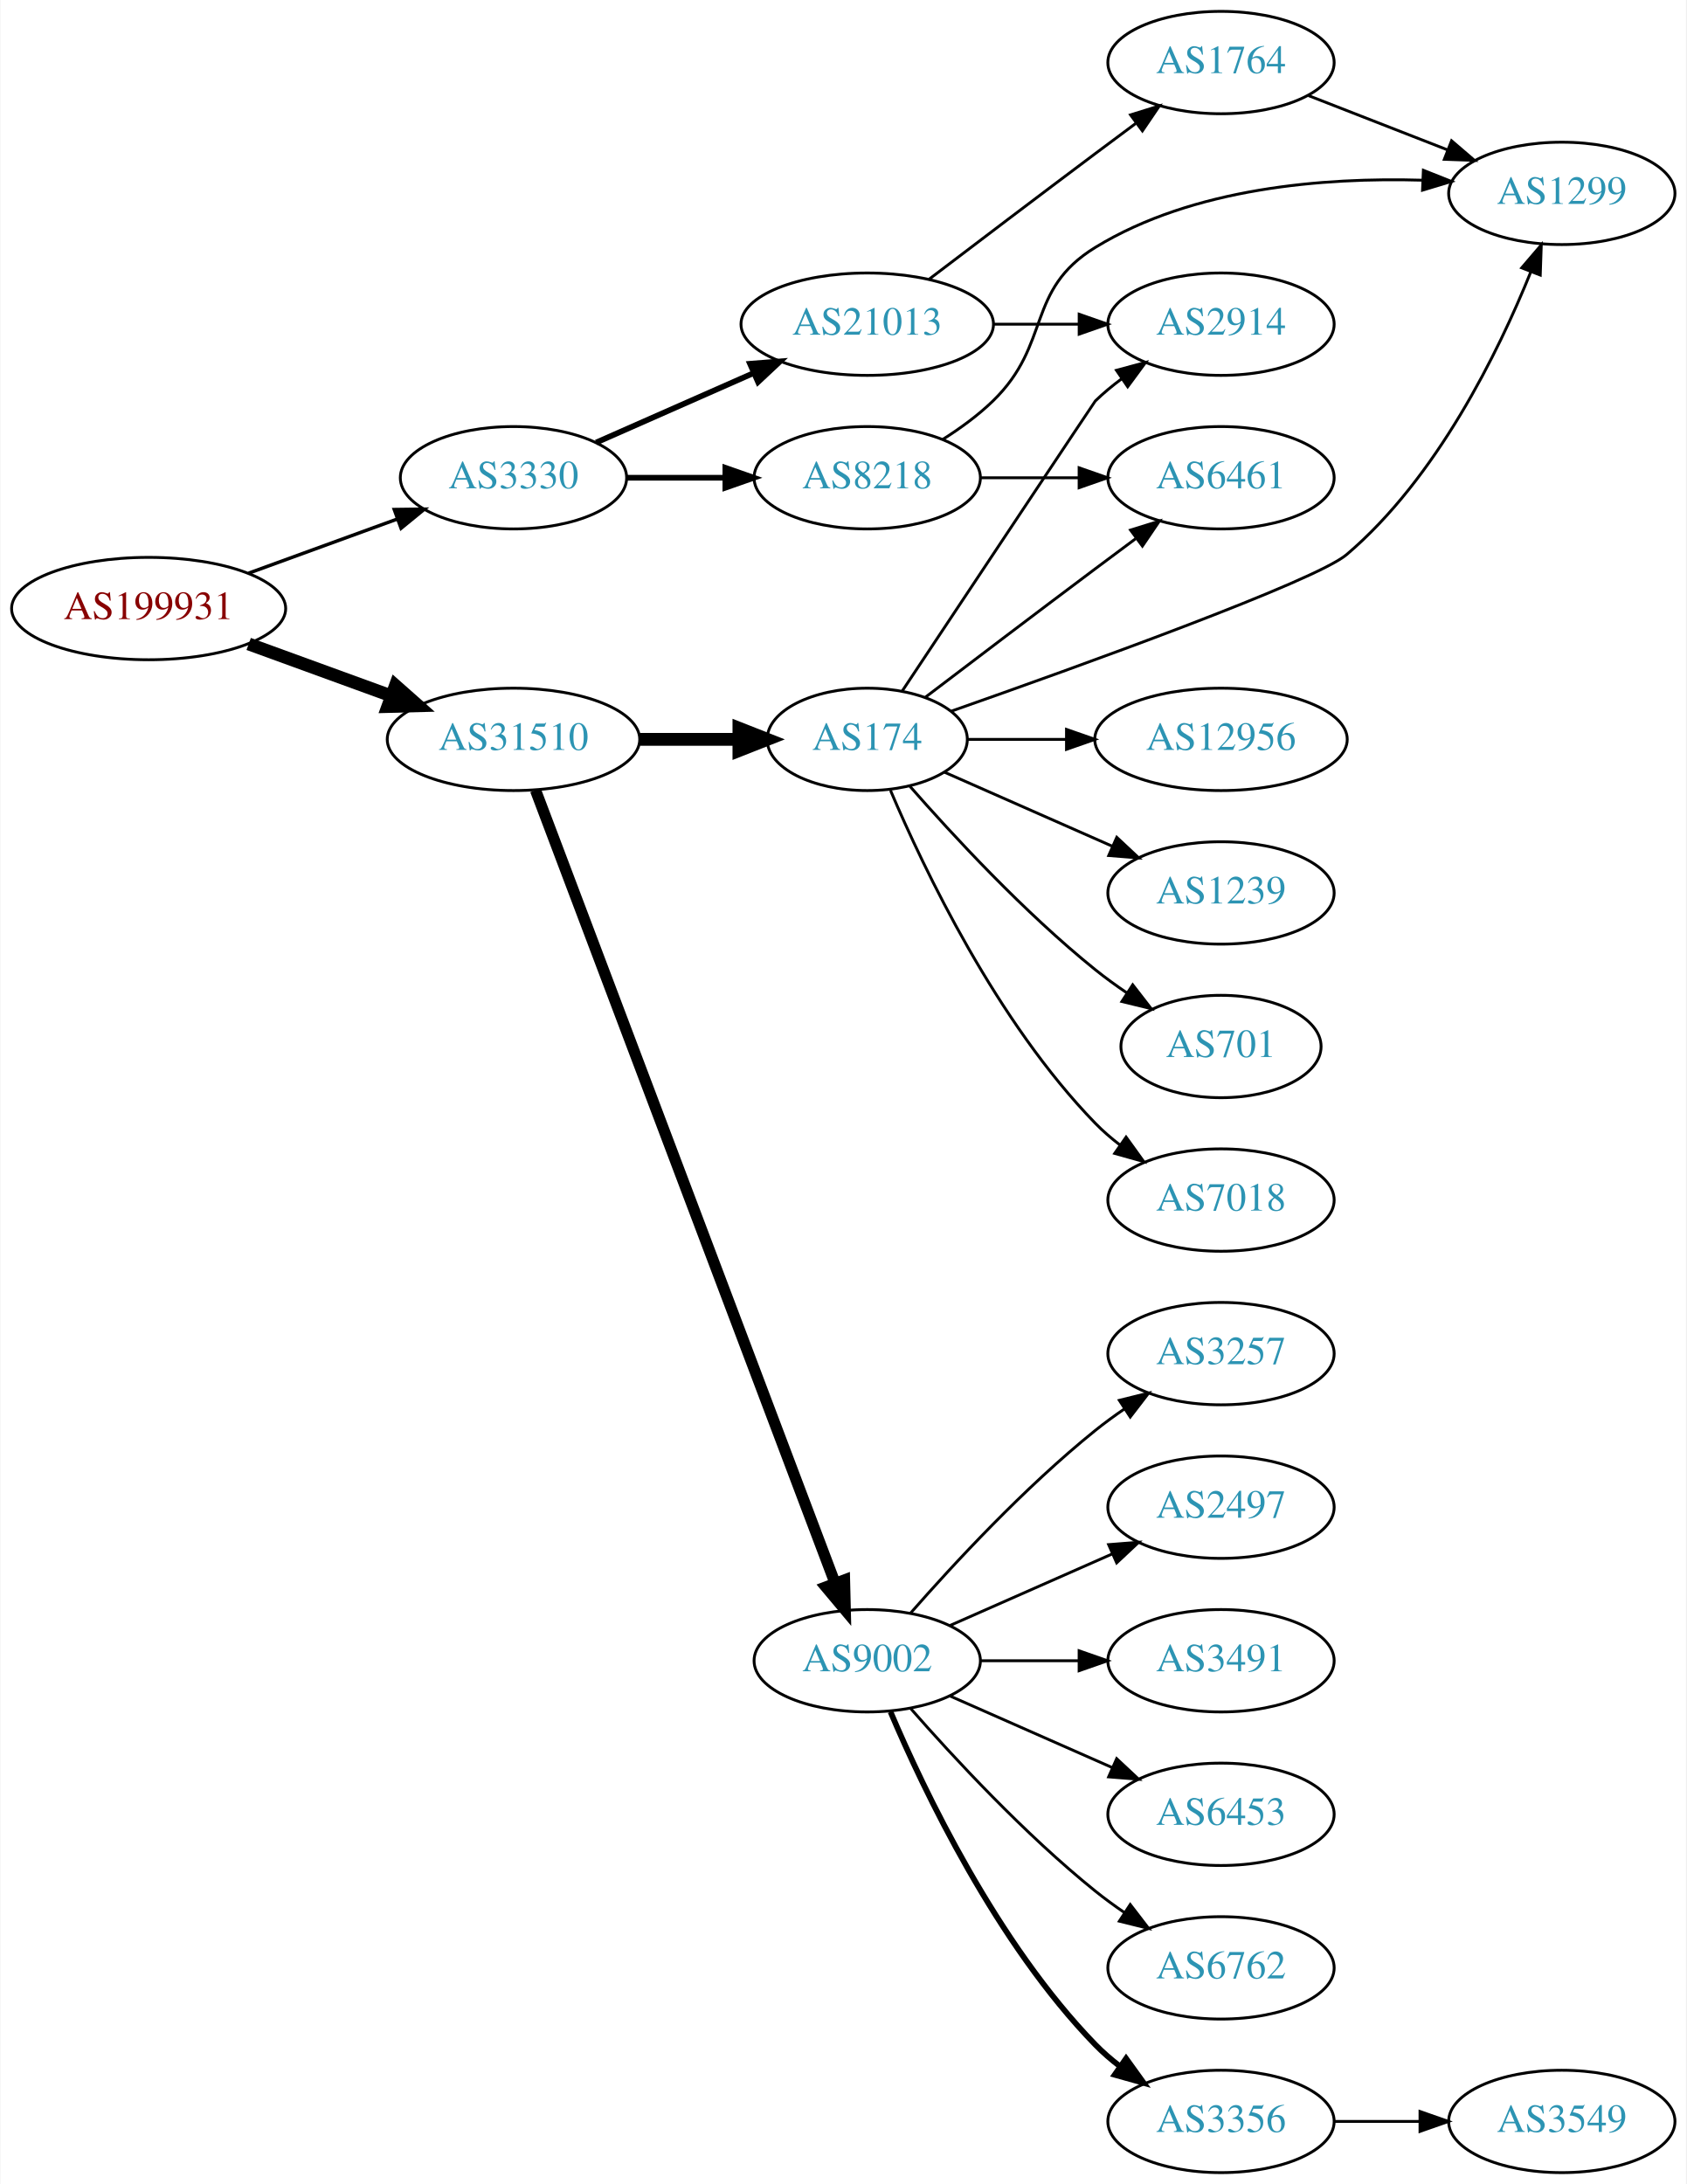
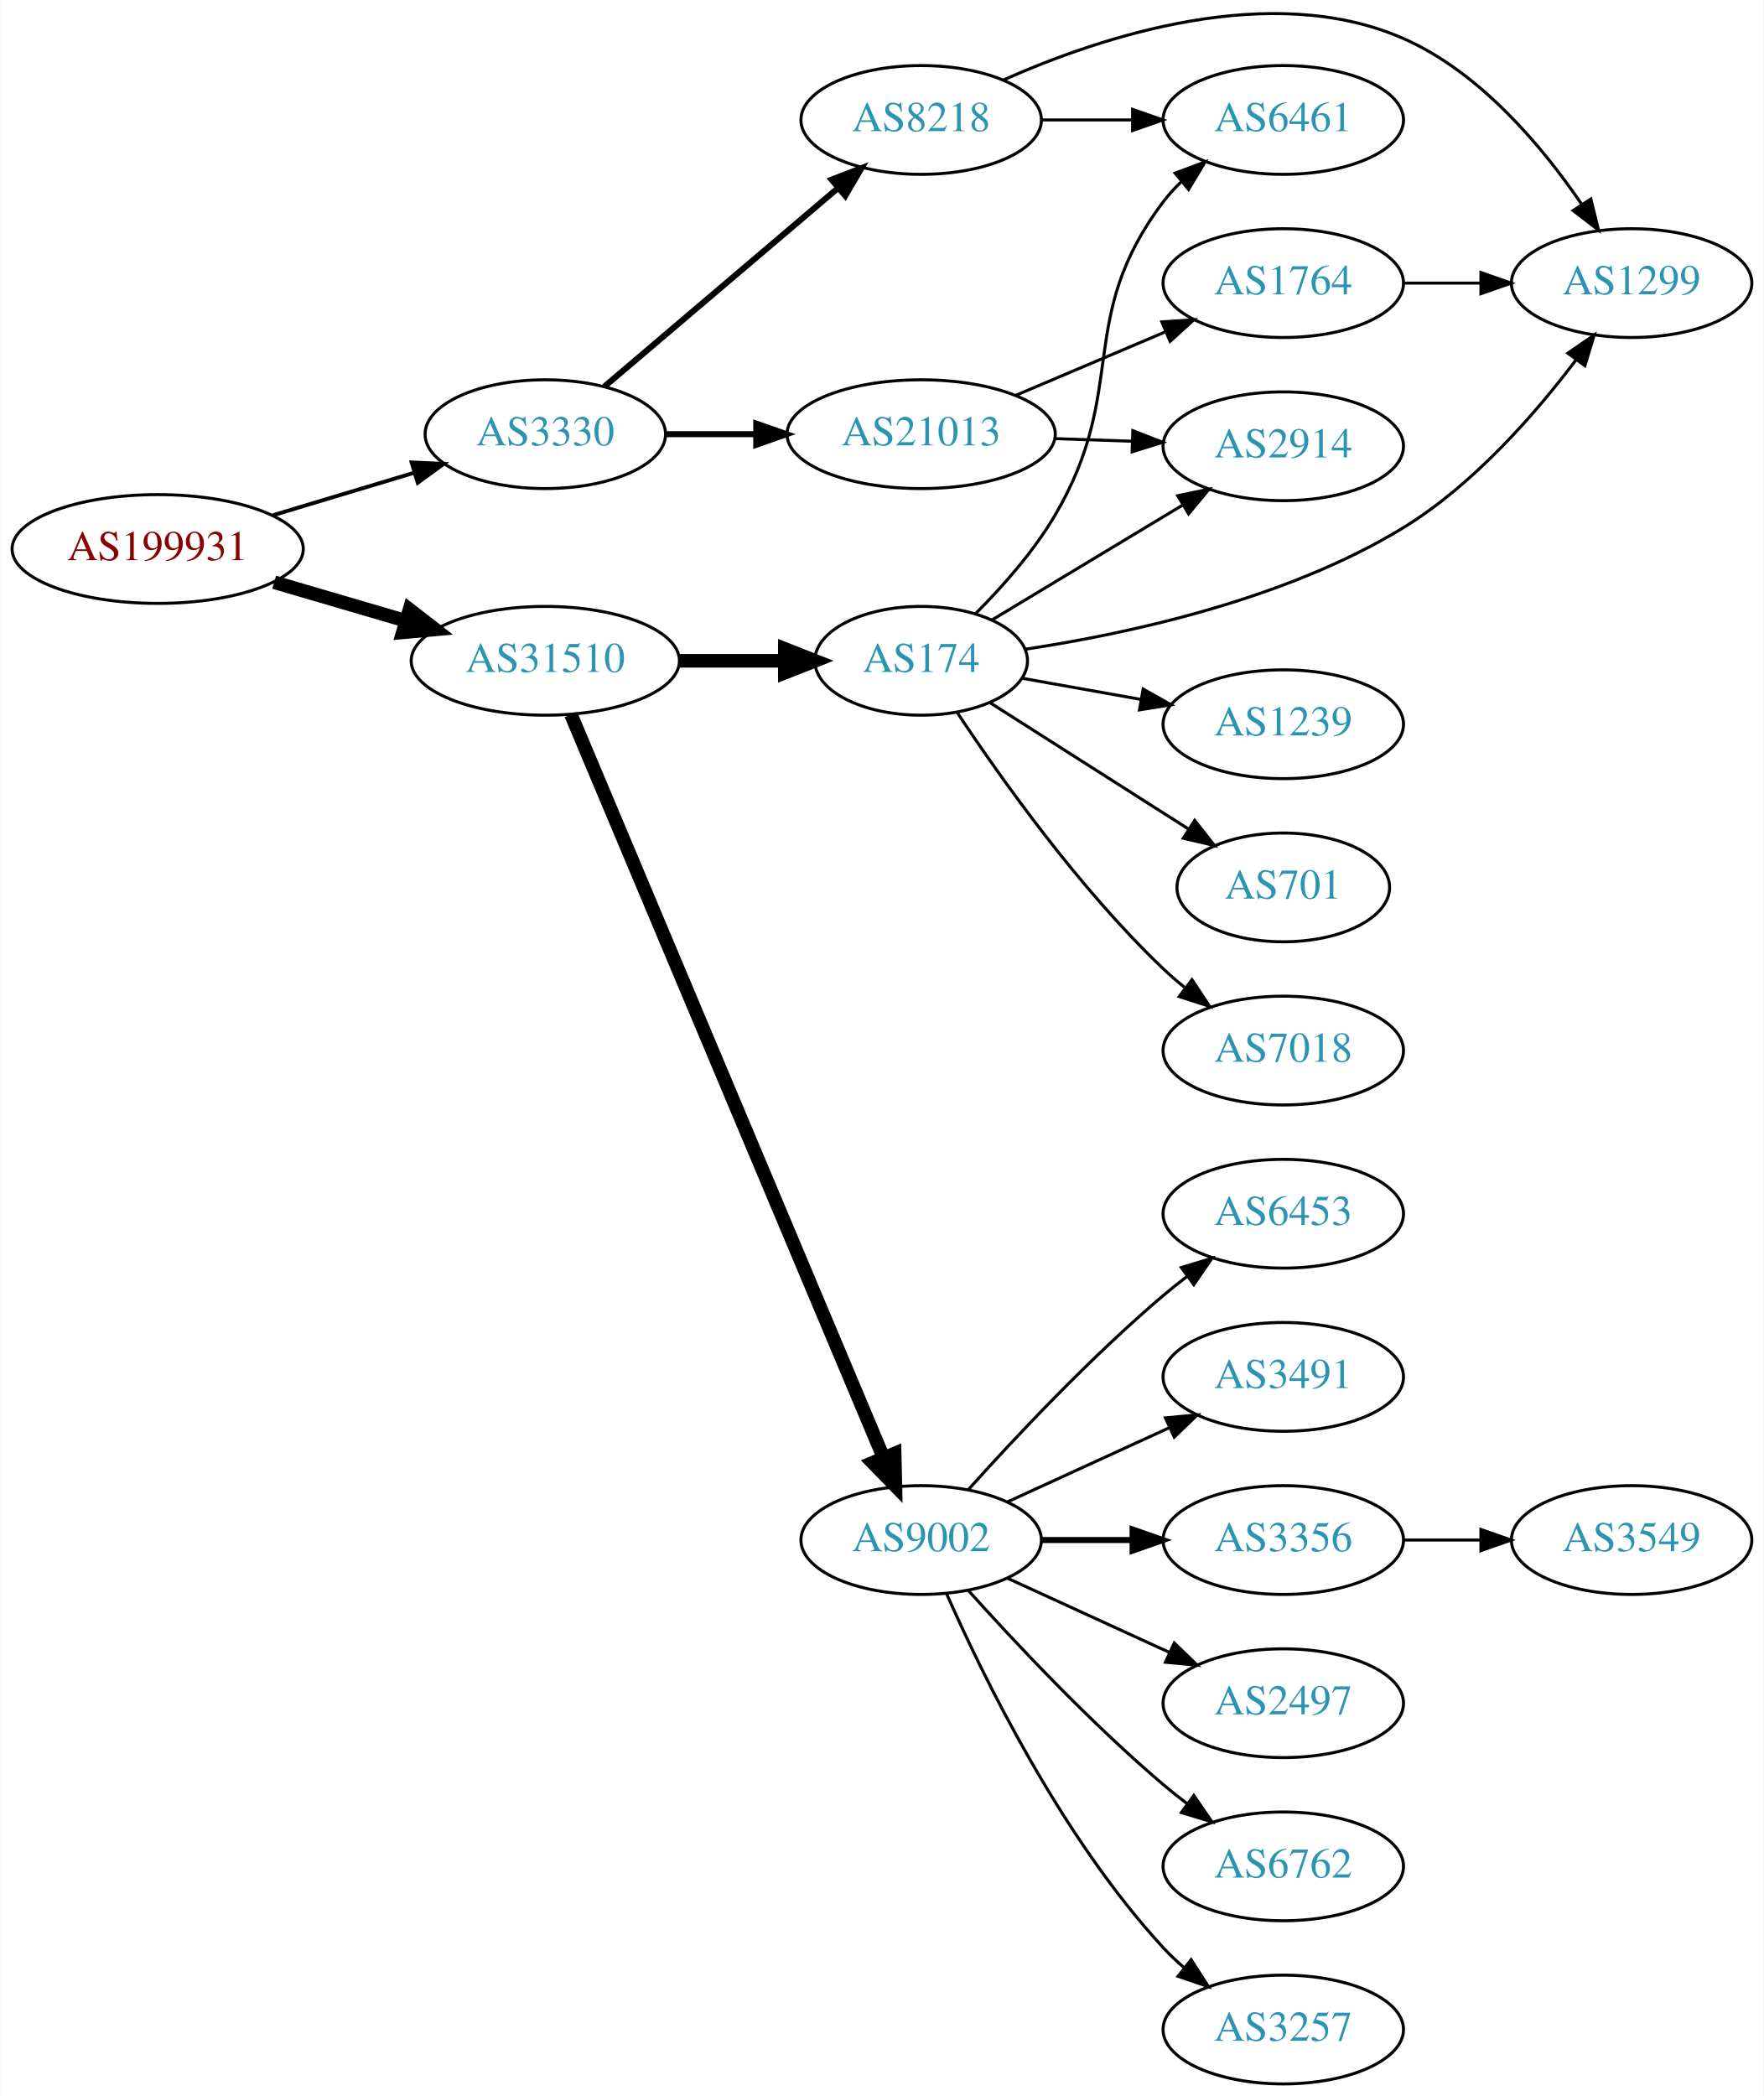
- <svg xmlns="http://www.w3.org/2000/svg" xmlns:xlink="http://www.w3.org/1999/xlink" width="593pt" height="768pt" viewBox="0.00 0.00 592.66 768.00">
-   <g id="graph0" class="graph" transform="scale(1 1) rotate(0) translate(4 764)">
-     <polygon fill="white" stroke="none" points="-4,4 -4,-764 588.661,-764 588.661,4 -4,4" />
+ <svg xmlns="http://www.w3.org/2000/svg" xmlns:xlink="http://www.w3.org/1999/xlink" width="584pt" height="694pt" viewBox="0.00 0.00 583.56 693.70">
+   <g id="graph0" class="graph" transform="scale(1 1) rotate(0) translate(4 689.7)">
+     <polygon fill="white" stroke="none" points="-4,4 -4,-689.7 579.562,-689.7 579.562,4 -4,4" />
    <g id="node1" class="node">
      <g id="a_node1">
        <a xlink:href="/asn/199931" xlink:title="AS199931 ~ ATKTVHOPFGARTEN [AT]">
-           <ellipse fill="#ffffff" stroke="black" cx="48.096" cy="-550" rx="48.192" ry="18" />
-           <text text-anchor="middle" x="48.096" y="-546.3" font-family="Times,serif" font-size="14.00" fill="#880000">AS199931</text>
+           <ellipse fill="#ffffff" stroke="black" cx="48.096" cy="-508" rx="48.192" ry="18" />
+           <text text-anchor="middle" x="48.096" y="-504.3" font-family="Times,serif" font-size="14.00" fill="#880000">AS199931</text>
        </a>
      </g>
    </g>
    <g id="node2" class="node">
      <g id="a_node2">
        <a xlink:href="/asn/3330" xlink:title="AS3330 ~ Vienna, Austria [AT]">
-           <ellipse fill="#ffffff" stroke="black" cx="176.388" cy="-596" rx="39.794" ry="18" />
-           <text text-anchor="middle" x="176.388" y="-592.3" font-family="Times,serif" font-size="14.00" fill="#2c94b3">AS3330</text>
+           <ellipse fill="#ffffff" stroke="black" cx="176.388" cy="-546" rx="39.794" ry="18" />
+           <text text-anchor="middle" x="176.388" y="-542.3" font-family="Times,serif" font-size="14.00" fill="#2c94b3">AS3330</text>
        </a>
      </g>
    </g>
    <g id="edge1" class="edge">
-       <path fill="none" stroke="black" stroke-width="1.2" d="M83.272,-562.448C99.393,-568.32 118.731,-575.364 135.517,-581.478" />
-       <polygon fill="black" stroke="black" stroke-width="1.2" points="134.468,-584.821 145.062,-584.954 136.864,-578.243 134.468,-584.821" />
+       <path fill="none" stroke="black" stroke-width="1.286" d="M86.304,-519.196C100.987,-523.614 117.934,-528.713 133.08,-533.27" />
+       <polygon fill="black" stroke="black" stroke-width="1.286" points="132.146,-536.644 142.731,-536.174 134.163,-529.941 132.146,-536.644" />
    </g>
    <g id="node3" class="node">
      <g id="a_node3">
        <a xlink:href="/asn/31510" xlink:title="AS31510 ~ Innsbrucker Kommunalbetriebe AG [AT]">
-           <ellipse fill="#ffffff" stroke="black" cx="176.388" cy="-504" rx="44.393" ry="18" />
-           <text text-anchor="middle" x="176.388" y="-500.3" font-family="Times,serif" font-size="14.00" fill="#2c94b3">AS31510</text>
+           <ellipse fill="#ffffff" stroke="black" cx="176.388" cy="-471" rx="44.393" ry="18" />
+           <text text-anchor="middle" x="176.388" y="-467.3" font-family="Times,serif" font-size="14.00" fill="#2c94b3">AS31510</text>
        </a>
      </g>
    </g>
    <g id="edge2" class="edge">
-       <path fill="none" stroke="black" stroke-width="4.5" d="M83.272,-537.552C98.638,-531.955 116.925,-525.294 133.141,-519.388" />
-       <polygon fill="black" stroke="black" stroke-width="4.5" points="134.876,-522.946 142.925,-515.824 132.181,-515.547 134.876,-522.946" />
+       <path fill="none" stroke="black" stroke-width="4.5" d="M86.645,-496.999C100.351,-492.984 115.994,-488.401 130.289,-484.213" />
+       <polygon fill="black" stroke="black" stroke-width="4.5" points="131.44,-487.978 139.93,-481.388 129.226,-480.421 131.44,-487.978" />
    </g>
    <g id="node4" class="node">
      <g id="a_node4">
        <a xlink:href="/asn/21013" xlink:title="AS21013 ~ Wels, AT [AT]">
-           <ellipse fill="#ffffff" stroke="black" cx="300.78" cy="-650" rx="44.393" ry="18" />
-           <text text-anchor="middle" x="300.78" y="-646.3" font-family="Times,serif" font-size="14.00" fill="#2c94b3">AS21013</text>
+           <ellipse fill="#ffffff" stroke="black" cx="300.78" cy="-546" rx="44.393" ry="18" />
+           <text text-anchor="middle" x="300.78" y="-542.3" font-family="Times,serif" font-size="14.00" fill="#2c94b3">AS21013</text>
        </a>
      </g>
    </g>
    <g id="edge3" class="edge">
-       <path fill="none" stroke="black" stroke-width="2" d="M205.467,-608.389C221.783,-615.587 242.593,-624.769 260.513,-632.675" />
-       <polygon fill="black" stroke="black" stroke-width="2" points="259.562,-636.081 270.124,-636.916 262.388,-629.677 259.562,-636.081" />
+       <path fill="none" stroke="black" stroke-width="2" d="M216.113,-546C225.573,-546 235.865,-546 245.891,-546" />
+       <polygon fill="black" stroke="black" stroke-width="2" points="246.198,-549.5 256.198,-546 246.198,-542.5 246.198,-549.5" />
    </g>
    <g id="node5" class="node">
      <g id="a_node5">
        <a xlink:href="/asn/8218" xlink:title="AS8218 ~ legacy Neotelecoms [FR]">
-           <ellipse fill="#ffffff" stroke="black" cx="300.78" cy="-596" rx="39.794" ry="18" />
-           <text text-anchor="middle" x="300.78" y="-592.3" font-family="Times,serif" font-size="14.00" fill="#2c94b3">AS8218</text>
+           <ellipse fill="#ffffff" stroke="black" cx="300.78" cy="-650" rx="39.794" ry="18" />
+           <text text-anchor="middle" x="300.78" y="-646.3" font-family="Times,serif" font-size="14.00" fill="#2c94b3">AS8218</text>
        </a>
      </g>
    </g>
    <g id="edge4" class="edge">
-       <path fill="none" stroke="black" stroke-width="2" d="M216.113,-596C227.052,-596 239.102,-596 250.568,-596" />
-       <polygon fill="black" stroke="black" stroke-width="2" points="250.886,-599.5 260.886,-596 250.886,-592.5 250.886,-599.5" />
+       <path fill="none" stroke="black" stroke-width="2" d="M195.976,-561.795C216.554,-579.281 249.893,-607.609 273.22,-627.431" />
+       <polygon fill="black" stroke="black" stroke-width="2" points="271.129,-630.248 281.016,-634.056 275.662,-624.914 271.129,-630.248" />
    </g>
    <g id="node10" class="node">
      <g id="a_node10">
        <a xlink:href="/asn/174" xlink:title="AS174 ~ Cogent Communications [US]">
-           <ellipse fill="#ffffff" stroke="black" cx="300.78" cy="-504" rx="35.194" ry="18" />
-           <text text-anchor="middle" x="300.78" y="-500.3" font-family="Times,serif" font-size="14.00" fill="#2c94b3">AS174</text>
+           <ellipse fill="#ffffff" stroke="black" cx="300.78" cy="-471" rx="35.194" ry="18" />
+           <text text-anchor="middle" x="300.78" y="-467.3" font-family="Times,serif" font-size="14.00" fill="#2c94b3">AS174</text>
        </a>
      </g>
    </g>
    <g id="edge10" class="edge">
-       <path fill="none" stroke="black" stroke-width="4.5" d="M220.883,-504C232.141,-504 244.273,-504 255.566,-504" />
-       <polygon fill="black" stroke="black" stroke-width="4.5" points="255.654,-507.938 265.654,-504 255.654,-500.063 255.654,-507.938" />
+       <path fill="none" stroke="black" stroke-width="4.5" d="M220.883,-471C232.141,-471 244.273,-471 255.566,-471" />
+       <polygon fill="black" stroke="black" stroke-width="4.5" points="255.654,-474.938 265.654,-471 255.654,-467.063 255.654,-474.938" />
    </g>
    <g id="node11" class="node">
      <g id="a_node11">
        <a xlink:href="/asn/9002" xlink:title="AS9002 ~ RETN Limited [EU]">
          <ellipse fill="#ffffff" stroke="black" cx="300.78" cy="-180" rx="39.794" ry="18" />
          <text text-anchor="middle" x="300.78" y="-176.3" font-family="Times,serif" font-size="14.00" fill="#2c94b3">AS9002</text>
        </a>
      </g>
    </g>
    <g id="edge11" class="edge">
-       <path fill="none" stroke="black" stroke-width="3.938" d="M184.142,-486.119C204.454,-432.349 265.075,-271.871 289.456,-207.33" />
-       <polygon fill="black" stroke="black" stroke-width="3.938" points="292.786,-208.418 293.046,-197.826 286.238,-205.944 292.786,-208.418" />
+       <path fill="none" stroke="black" stroke-width="4.5" d="M184.859,-453.235C205.515,-404.125 263.493,-266.275 288.293,-207.311" />
+       <polygon fill="black" stroke="black" stroke-width="4.5" points="292.003,-208.647 292.25,-197.903 284.743,-205.594 292.003,-208.647" />
    </g>
    <g id="node6" class="node">
      <g id="a_node6">
        <a xlink:href="/asn/2914" xlink:title="AS2914 ~ NTT America, Inc. [US]">
-           <ellipse fill="#ffffff" stroke="black" cx="425.172" cy="-650" rx="39.794" ry="18" />
-           <text text-anchor="middle" x="425.172" y="-646.3" font-family="Times,serif" font-size="14.00" fill="#2c94b3">AS2914</text>
+           <ellipse fill="#ffffff" stroke="black" cx="420.622" cy="-542" rx="39.794" ry="18" />
+           <text text-anchor="middle" x="420.622" y="-538.3" font-family="Times,serif" font-size="14.00" fill="#2c94b3">AS2914</text>
        </a>
      </g>
    </g>
    <g id="edge5" class="edge">
-       <path fill="none" stroke="black" d="M345.275,-650C354.964,-650 365.301,-650 375.194,-650" />
-       <polygon fill="black" stroke="black" points="375.296,-653.5 385.296,-650 375.296,-646.5 375.296,-653.5" />
+       <path fill="none" stroke="black" d="M344.991,-544.533C353.303,-544.251 362.066,-543.954 370.548,-543.666" />
+       <polygon fill="black" stroke="black" points="370.832,-547.158 380.707,-543.321 370.594,-540.162 370.832,-547.158" />
    </g>
    <g id="node7" class="node">
      <g id="a_node7">
        <a xlink:href="/asn/1764" xlink:title="AS1764 ~ NEXTLAYER-AS [AT]">
-           <ellipse fill="#ffffff" stroke="black" cx="425.172" cy="-742" rx="39.794" ry="18" />
-           <text text-anchor="middle" x="425.172" y="-738.3" font-family="Times,serif" font-size="14.00" fill="#2c94b3">AS1764</text>
+           <ellipse fill="#ffffff" stroke="black" cx="420.622" cy="-596" rx="39.794" ry="18" />
+           <text text-anchor="middle" x="420.622" y="-592.3" font-family="Times,serif" font-size="14.00" fill="#2c94b3">AS1764</text>
        </a>
      </g>
    </g>
    <g id="edge6" class="edge">
-       <path fill="none" stroke="black" d="M322.577,-665.852C338.523,-677.984 361.096,-695.107 380.976,-710 385.551,-713.427 390.409,-717.047 395.154,-720.57" />
-       <polygon fill="black" stroke="black" points="393.367,-723.602 403.485,-726.745 397.535,-717.978 393.367,-723.602" />
+       <path fill="none" stroke="black" d="M332.127,-558.876C347.149,-565.25 365.441,-573.011 381.408,-579.786" />
+       <polygon fill="black" stroke="black" points="380.427,-583.172 391,-583.856 383.161,-576.728 380.427,-583.172" />
    </g>
    <g id="node8" class="node">
      <g id="a_node8">
-         <a xlink:href="/asn/6461" xlink:title="AS6461 ~ Zayo Bandwidth [US]">
-           <ellipse fill="#ffffff" stroke="black" cx="425.172" cy="-596" rx="39.794" ry="18" />
-           <text text-anchor="middle" x="425.172" y="-592.3" font-family="Times,serif" font-size="14.00" fill="#2c94b3">AS6461</text>
+         <a xlink:href="/asn/1299" xlink:title="AS1299 ~ Telia Carrier [EU]">
+           <ellipse fill="#ffffff" stroke="black" cx="535.915" cy="-596" rx="39.794" ry="18" />
+           <text text-anchor="middle" x="535.915" y="-592.3" font-family="Times,serif" font-size="14.00" fill="#2c94b3">AS1299</text>
        </a>
      </g>
    </g>
    <g id="edge7" class="edge">
-       <path fill="none" stroke="black" d="M340.505,-596C351.444,-596 363.494,-596 374.961,-596" />
-       <polygon fill="black" stroke="black" points="375.278,-599.5 385.278,-596 375.278,-592.5 375.278,-599.5" />
+       <path fill="none" stroke="black" d="M327.853,-663.164C360.197,-677.569 416.427,-696.217 460.269,-677 485.671,-665.866 506.249,-641.35 519.316,-622.188" />
+       <polygon fill="black" stroke="black" points="522.412,-623.848 524.949,-613.562 516.551,-620.021 522.412,-623.848" />
    </g>
    <g id="node9" class="node">
      <g id="a_node9">
-         <a xlink:href="/asn/1299" xlink:title="AS1299 ~ Telia Carrier [EU]">
-           <ellipse fill="#ffffff" stroke="black" cx="545.014" cy="-696" rx="39.794" ry="18" />
-           <text text-anchor="middle" x="545.014" y="-692.3" font-family="Times,serif" font-size="14.00" fill="#2c94b3">AS1299</text>
+         <a xlink:href="/asn/6461" xlink:title="AS6461 ~ Zayo Bandwidth [US]">
+           <ellipse fill="#ffffff" stroke="black" cx="420.622" cy="-650" rx="39.794" ry="18" />
+           <text text-anchor="middle" x="420.622" y="-646.3" font-family="Times,serif" font-size="14.00" fill="#2c94b3">AS6461</text>
        </a>
      </g>
    </g>
    <g id="edge8" class="edge">
-       <path fill="none" stroke="black" d="M327.309,-609.462C333.472,-613.362 339.773,-617.948 344.976,-623 365.669,-643.094 356.376,-661.938 380.976,-677 415.334,-698.037 461.467,-701.634 495.891,-700.636" />
-       <polygon fill="black" stroke="black" points="496.332,-704.121 506.172,-700.194 496.031,-697.127 496.332,-704.121" />
+       <path fill="none" stroke="black" d="M340.692,-650C350.246,-650 360.595,-650 370.558,-650" />
+       <polygon fill="black" stroke="black" points="370.751,-653.5 380.75,-650 370.75,-646.5 370.751,-653.5" />
    </g>
    <g id="edge9" class="edge">
-       <path fill="none" stroke="black" d="M455.909,-730.392C470.702,-724.618 488.78,-717.561 504.701,-711.346" />
-       <polygon fill="black" stroke="black" points="506.245,-714.501 514.287,-707.604 503.699,-707.98 506.245,-714.501" />
-     </g>
-     <g id="edge16" class="edge">
-       <path fill="none" stroke="black" d="M313.08,-521.005C334.896,-553.829 380.705,-622.737 380.976,-623 383.82,-625.764 386.993,-628.388 390.293,-630.837" />
-       <polygon fill="black" stroke="black" points="388.409,-633.788 398.64,-636.541 392.358,-628.009 388.409,-633.788" />
+       <path fill="none" stroke="black" d="M460.294,-596C468.497,-596 477.261,-596 485.794,-596" />
+       <polygon fill="black" stroke="black" points="486.033,-599.5 496.033,-596 486.033,-592.5 486.033,-599.5" />
+     </g>
+     <g id="edge12" class="edge">
+       <path fill="none" stroke="black" d="M324.222,-484.522C342.059,-495.268 367.248,-510.444 387.264,-522.504" />
+       <polygon fill="black" stroke="black" points="385.68,-525.636 396.052,-527.799 389.292,-519.64 385.68,-525.636" />
    </g>
    <g id="edge17" class="edge">
-       <path fill="none" stroke="black" d="M321.263,-518.853C337.267,-531.031 360.544,-548.693 380.976,-564 385.551,-567.427 390.409,-571.047 395.154,-574.57" />
-       <polygon fill="black" stroke="black" points="393.367,-577.602 403.485,-580.745 397.535,-571.978 393.367,-577.602" />
-     </g>
-     <g id="edge12" class="edge">
-       <path fill="none" stroke="black" d="M330.401,-513.941C375.302,-529.707 458.343,-559.625 469.368,-569 501.087,-595.973 522.653,-640.003 534.15,-668.485" />
-       <polygon fill="black" stroke="black" points="530.909,-669.808 537.797,-677.858 537.433,-667.27 530.909,-669.808" />
+       <path fill="none" stroke="black" d="M335.164,-474.824C368.792,-479.875 421.159,-491.103 460.269,-515 483.407,-529.139 503.815,-552.465 517.418,-570.464" />
+       <polygon fill="black" stroke="black" points="514.797,-572.81 523.531,-578.808 520.444,-568.673 514.797,-572.81" />
+     </g>
+     <g id="edge15" class="edge">
+       <path fill="none" stroke="black" d="M318.756,-486.575C327.557,-495.391 337.912,-507.027 344.976,-519 369.83,-561.128 351.487,-583.976 380.976,-623 382.734,-625.326 384.751,-627.528 386.921,-629.595" />
+       <polygon fill="black" stroke="black" points="384.806,-632.388 394.734,-636.087 389.279,-627.004 384.806,-632.388" />
    </g>
    <g id="node12" class="node">
      <g id="a_node12">
-         <a xlink:href="/asn/12956" xlink:title="AS12956 ~ TELXIUS [ES]">
-           <ellipse fill="#ffffff" stroke="black" cx="425.172" cy="-504" rx="44.393" ry="18" />
-           <text text-anchor="middle" x="425.172" y="-500.3" font-family="Times,serif" font-size="14.00" fill="#2c94b3">AS12956</text>
+         <a xlink:href="/asn/1239" xlink:title="AS1239 ~ Sprint [US]">
+           <ellipse fill="#ffffff" stroke="black" cx="420.622" cy="-450" rx="39.794" ry="18" />
+           <text text-anchor="middle" x="420.622" y="-446.3" font-family="Times,serif" font-size="14.00" fill="#2c94b3">AS1239</text>
        </a>
      </g>
    </g>
    <g id="edge13" class="edge">
-       <path fill="none" stroke="black" d="M336.198,-504C346.917,-504 359,-504 370.701,-504" />
-       <polygon fill="black" stroke="black" points="370.841,-507.5 380.841,-504 370.841,-500.5 370.841,-507.5" />
+       <path fill="none" stroke="black" d="M334.293,-465.206C346.334,-463.06 360.231,-460.584 373.267,-458.261" />
+       <polygon fill="black" stroke="black" points="374.254,-461.64 383.485,-456.44 373.026,-454.749 374.254,-461.64" />
    </g>
    <g id="node13" class="node">
      <g id="a_node13">
-         <a xlink:href="/asn/1239" xlink:title="AS1239 ~ Sprint [US]">
-           <ellipse fill="#ffffff" stroke="black" cx="425.172" cy="-450" rx="39.794" ry="18" />
-           <text text-anchor="middle" x="425.172" y="-446.3" font-family="Times,serif" font-size="14.00" fill="#2c94b3">AS1239</text>
+         <a xlink:href="/asn/701" xlink:title="AS701 ~ UUNET [US]">
+           <ellipse fill="#ffffff" stroke="black" cx="420.622" cy="-396" rx="35.194" ry="18" />
+           <text text-anchor="middle" x="420.622" y="-392.3" font-family="Times,serif" font-size="14.00" fill="#2c94b3">AS701</text>
        </a>
      </g>
    </g>
    <g id="edge14" class="edge">
-       <path fill="none" stroke="black" d="M328.036,-492.416C345.221,-484.833 367.935,-474.812 386.969,-466.414" />
-       <polygon fill="black" stroke="black" points="388.521,-469.555 396.257,-462.316 385.695,-463.151 388.521,-469.555" />
+       <path fill="none" stroke="black" d="M323.669,-457.069C342.107,-445.334 368.681,-428.421 389.19,-415.368" />
+       <polygon fill="black" stroke="black" points="391.293,-418.179 397.85,-409.857 387.535,-412.273 391.293,-418.179" />
    </g>
    <g id="node14" class="node">
      <g id="a_node14">
-         <a xlink:href="/asn/701" xlink:title="AS701 ~ UUNET [US]">
-           <ellipse fill="#ffffff" stroke="black" cx="425.172" cy="-396" rx="35.194" ry="18" />
-           <text text-anchor="middle" x="425.172" y="-392.3" font-family="Times,serif" font-size="14.00" fill="#2c94b3">AS701</text>
-         </a>
-       </g>
-     </g>
-     <g id="edge15" class="edge">
-       <path fill="none" stroke="black" d="M315.653,-487.655C330.723,-470.441 356.001,-443.099 380.976,-423 384.481,-420.179 388.299,-417.413 392.167,-414.792" />
-       <polygon fill="black" stroke="black" points="394.124,-417.694 400.613,-409.318 390.317,-411.82 394.124,-417.694" />
+         <a xlink:href="/asn/7018" xlink:title="AS7018 ~ AT&amp;T Services, Inc. [US]">
+           <ellipse fill="#ffffff" stroke="black" cx="420.622" cy="-342" rx="39.794" ry="18" />
+           <text text-anchor="middle" x="420.622" y="-338.3" font-family="Times,serif" font-size="14.00" fill="#2c94b3">AS7018</text>
+         </a>
+       </g>
+     </g>
+     <g id="edge16" class="edge">
+       <path fill="none" stroke="black" d="M312.738,-453.844C326.886,-432.482 353.031,-395.571 380.976,-369 383.144,-366.938 385.482,-364.914 387.896,-362.96" />
+       <polygon fill="black" stroke="black" points="390.401,-365.453 396.263,-356.628 386.177,-359.871 390.401,-365.453" />
    </g>
    <g id="node15" class="node">
      <g id="a_node15">
-         <a xlink:href="/asn/7018" xlink:title="AS7018 ~ AT&amp;T Services, Inc. [US]">
-           <ellipse fill="#ffffff" stroke="black" cx="425.172" cy="-342" rx="39.794" ry="18" />
-           <text text-anchor="middle" x="425.172" y="-338.3" font-family="Times,serif" font-size="14.00" fill="#2c94b3">AS7018</text>
+         <a xlink:href="/asn/6453" xlink:title="AS6453 ~ TATA COMMUNICATIONS (AMERICA) INC [US]">
+           <ellipse fill="#ffffff" stroke="black" cx="420.622" cy="-288" rx="39.794" ry="18" />
+           <text text-anchor="middle" x="420.622" y="-284.3" font-family="Times,serif" font-size="14.00" fill="#2c94b3">AS6453</text>
        </a>
      </g>
    </g>
    <g id="edge18" class="edge">
-       <path fill="none" stroke="black" d="M308.97,-486.025C320.737,-458.318 346.312,-404.652 380.976,-369 383.596,-366.305 386.537,-363.761 389.619,-361.392" />
-       <polygon fill="black" stroke="black" points="391.795,-364.141 397.988,-355.545 387.786,-358.403 391.795,-364.141" />
+       <path fill="none" stroke="black" d="M316.426,-196.725C331.727,-213.765 356.824,-240.523 380.976,-261 383.473,-263.117 386.133,-265.232 388.845,-267.293" />
+       <polygon fill="black" stroke="black" points="386.882,-270.194 397.021,-273.266 391.011,-264.541 386.882,-270.194" />
    </g>
    <g id="node16" class="node">
      <g id="a_node16">
-         <a xlink:href="/asn/6453" xlink:title="AS6453 ~ TATA COMMUNICATIONS (AMERICA) INC [US]">
-           <ellipse fill="#ffffff" stroke="black" cx="425.172" cy="-126" rx="39.794" ry="18" />
-           <text text-anchor="middle" x="425.172" y="-122.3" font-family="Times,serif" font-size="14.00" fill="#2c94b3">AS6453</text>
+         <a xlink:href="/asn/3491" xlink:title="AS3491 ~ PCCW Global, Inc. [US]">
+           <ellipse fill="#ffffff" stroke="black" cx="420.622" cy="-234" rx="39.794" ry="18" />
+           <text text-anchor="middle" x="420.622" y="-230.3" font-family="Times,serif" font-size="14.00" fill="#2c94b3">AS3491</text>
        </a>
      </g>
    </g>
    <g id="edge19" class="edge">
-       <path fill="none" stroke="black" d="M329.859,-167.611C346.807,-160.134 368.604,-150.517 386.974,-142.412" />
-       <polygon fill="black" stroke="black" points="388.487,-145.57 396.223,-138.331 385.661,-139.166 388.487,-145.57" />
+       <path fill="none" stroke="black" d="M329.409,-192.661C345.366,-199.973 365.636,-209.261 382.919,-217.181" />
+       <polygon fill="black" stroke="black" points="381.617,-220.435 392.167,-221.419 384.534,-214.071 381.617,-220.435" />
    </g>
    <g id="node17" class="node">
      <g id="a_node17">
-         <a xlink:href="/asn/6762" xlink:title="AS6762 ~ TELECOM ITALIA SPARKLE S.p.A. [IT]">
-           <ellipse fill="#ffffff" stroke="black" cx="425.172" cy="-72" rx="39.794" ry="18" />
-           <text text-anchor="middle" x="425.172" y="-68.3" font-family="Times,serif" font-size="14.00" fill="#2c94b3">AS6762</text>
+         <a xlink:href="/asn/3356" xlink:title="AS3356 ~ Level 3 Parent, LLC [US]">
+           <ellipse fill="#ffffff" stroke="black" cx="420.622" cy="-180" rx="39.794" ry="18" />
+           <text text-anchor="middle" x="420.622" y="-176.3" font-family="Times,serif" font-size="14.00" fill="#2c94b3">AS3356</text>
        </a>
      </g>
    </g>
    <g id="edge20" class="edge">
-       <path fill="none" stroke="black" d="M315.932,-163.337C331.034,-146.106 356.155,-118.976 380.976,-99 384.231,-96.38 387.756,-93.808 391.341,-91.354" />
-       <polygon fill="black" stroke="black" points="393.26,-94.281 399.714,-85.879 389.429,-88.423 393.26,-94.281" />
+       <path fill="none" stroke="black" stroke-width="2" d="M340.692,-180C350.246,-180 360.595,-180 370.558,-180" />
+       <polygon fill="black" stroke="black" stroke-width="2" points="370.751,-183.5 380.75,-180 370.75,-176.5 370.751,-183.5" />
    </g>
    <g id="node18" class="node">
      <g id="a_node18">
-         <a xlink:href="/asn/3356" xlink:title="AS3356 ~ Level 3 Parent, LLC [US]">
-           <ellipse fill="#ffffff" stroke="black" cx="425.172" cy="-18" rx="39.794" ry="18" />
-           <text text-anchor="middle" x="425.172" y="-14.3" font-family="Times,serif" font-size="14.00" fill="#2c94b3">AS3356</text>
+         <a xlink:href="/asn/2497" xlink:title="AS2497 ~ Internet Initiative Japan Inc. [JP]">
+           <ellipse fill="#ffffff" stroke="black" cx="420.622" cy="-126" rx="39.794" ry="18" />
+           <text text-anchor="middle" x="420.622" y="-122.3" font-family="Times,serif" font-size="14.00" fill="#2c94b3">AS2497</text>
        </a>
      </g>
    </g>
    <g id="edge21" class="edge">
-       <path fill="none" stroke="black" stroke-width="2" d="M308.97,-162.025C320.737,-134.318 346.312,-80.652 380.976,-45 383.596,-42.305 386.537,-39.761 389.619,-37.392" />
-       <polygon fill="black" stroke="black" stroke-width="2" points="391.795,-40.141 397.988,-31.545 387.786,-34.403 391.795,-40.141" />
+       <path fill="none" stroke="black" d="M329.409,-167.339C345.366,-160.027 365.636,-150.739 382.919,-142.819" />
+       <polygon fill="black" stroke="black" points="384.534,-145.929 392.167,-138.581 381.617,-139.565 384.534,-145.929" />
    </g>
    <g id="node19" class="node">
      <g id="a_node19">
-         <a xlink:href="/asn/3257" xlink:title="AS3257 ~ GTT [DE]">
-           <ellipse fill="#ffffff" stroke="black" cx="425.172" cy="-288" rx="39.794" ry="18" />
-           <text text-anchor="middle" x="425.172" y="-284.3" font-family="Times,serif" font-size="14.00" fill="#2c94b3">AS3257</text>
+         <a xlink:href="/asn/6762" xlink:title="AS6762 ~ TELECOM ITALIA SPARKLE S.p.A. [IT]">
+           <ellipse fill="#ffffff" stroke="black" cx="420.622" cy="-72" rx="39.794" ry="18" />
+           <text text-anchor="middle" x="420.622" y="-68.3" font-family="Times,serif" font-size="14.00" fill="#2c94b3">AS6762</text>
        </a>
      </g>
    </g>
    <g id="edge22" class="edge">
-       <path fill="none" stroke="black" d="M315.932,-196.663C331.034,-213.894 356.155,-241.024 380.976,-261 384.231,-263.62 387.756,-266.192 391.341,-268.646" />
-       <polygon fill="black" stroke="black" points="389.429,-271.577 399.714,-274.121 393.26,-265.719 389.429,-271.577" />
+       <path fill="none" stroke="black" d="M316.426,-163.275C331.727,-146.235 356.824,-119.477 380.976,-99 383.473,-96.883 386.133,-94.768 388.845,-92.707" />
+       <polygon fill="black" stroke="black" points="391.011,-95.459 397.021,-86.734 386.882,-89.806 391.011,-95.459" />
    </g>
    <g id="node20" class="node">
      <g id="a_node20">
-         <a xlink:href="/asn/2497" xlink:title="AS2497 ~ Internet Initiative Japan Inc. [JP]">
-           <ellipse fill="#ffffff" stroke="black" cx="425.172" cy="-234" rx="39.794" ry="18" />
-           <text text-anchor="middle" x="425.172" y="-230.3" font-family="Times,serif" font-size="14.00" fill="#2c94b3">AS2497</text>
+         <a xlink:href="/asn/3257" xlink:title="AS3257 ~ GTT [DE]">
+           <ellipse fill="#ffffff" stroke="black" cx="420.622" cy="-18" rx="39.794" ry="18" />
+           <text text-anchor="middle" x="420.622" y="-14.3" font-family="Times,serif" font-size="14.00" fill="#2c94b3">AS3257</text>
        </a>
      </g>
    </g>
    <g id="edge23" class="edge">
-       <path fill="none" stroke="black" d="M329.859,-192.389C346.807,-199.866 368.604,-209.483 386.974,-217.588" />
-       <polygon fill="black" stroke="black" points="385.661,-220.834 396.223,-221.669 388.487,-214.43 385.661,-220.834" />
+       <path fill="none" stroke="black" d="M309.196,-162.239C321.264,-134.817 347.235,-81.528 380.976,-45 383.006,-42.802 385.245,-40.681 387.591,-38.66" />
+       <polygon fill="black" stroke="black" points="390.118,-41.126 395.835,-32.206 385.804,-35.614 390.118,-41.126" />
    </g>
    <g id="node21" class="node">
      <g id="a_node21">
-         <a xlink:href="/asn/3491" xlink:title="AS3491 ~ PCCW Global, Inc. [US]">
-           <ellipse fill="#ffffff" stroke="black" cx="425.172" cy="-180" rx="39.794" ry="18" />
-           <text text-anchor="middle" x="425.172" y="-176.3" font-family="Times,serif" font-size="14.00" fill="#2c94b3">AS3491</text>
+         <a xlink:href="/asn/3549" xlink:title="AS3549 ~ Level 3 Parent, LLC [US]">
+           <ellipse fill="#ffffff" stroke="black" cx="535.915" cy="-180" rx="39.794" ry="18" />
+           <text text-anchor="middle" x="535.915" y="-176.3" font-family="Times,serif" font-size="14.00" fill="#2c94b3">AS3549</text>
        </a>
      </g>
    </g>
    <g id="edge24" class="edge">
-       <path fill="none" stroke="black" d="M340.505,-180C351.444,-180 363.494,-180 374.961,-180" />
-       <polygon fill="black" stroke="black" points="375.278,-183.5 385.278,-180 375.278,-176.5 375.278,-183.5" />
-     </g>
-     <g id="node22" class="node">
-       <g id="a_node22">
-         <a xlink:href="/asn/3549" xlink:title="AS3549 ~ Level 3 Parent, LLC [US]">
-           <ellipse fill="#ffffff" stroke="black" cx="545.014" cy="-18" rx="39.794" ry="18" />
-           <text text-anchor="middle" x="545.014" y="-14.3" font-family="Times,serif" font-size="14.00" fill="#2c94b3">AS3549</text>
-         </a>
-       </g>
-     </g>
-     <g id="edge25" class="edge">
-       <path fill="none" stroke="black" d="M465.085,-18C474.638,-18 484.987,-18 494.95,-18" />
-       <polygon fill="black" stroke="black" points="495.143,-21.5 505.143,-18 495.143,-14.5 495.143,-21.5" />
+       <path fill="none" stroke="black" d="M460.294,-180C468.497,-180 477.261,-180 485.794,-180" />
+       <polygon fill="black" stroke="black" points="486.033,-183.5 496.033,-180 486.033,-176.5 486.033,-183.5" />
    </g>
  </g>
</svg>
